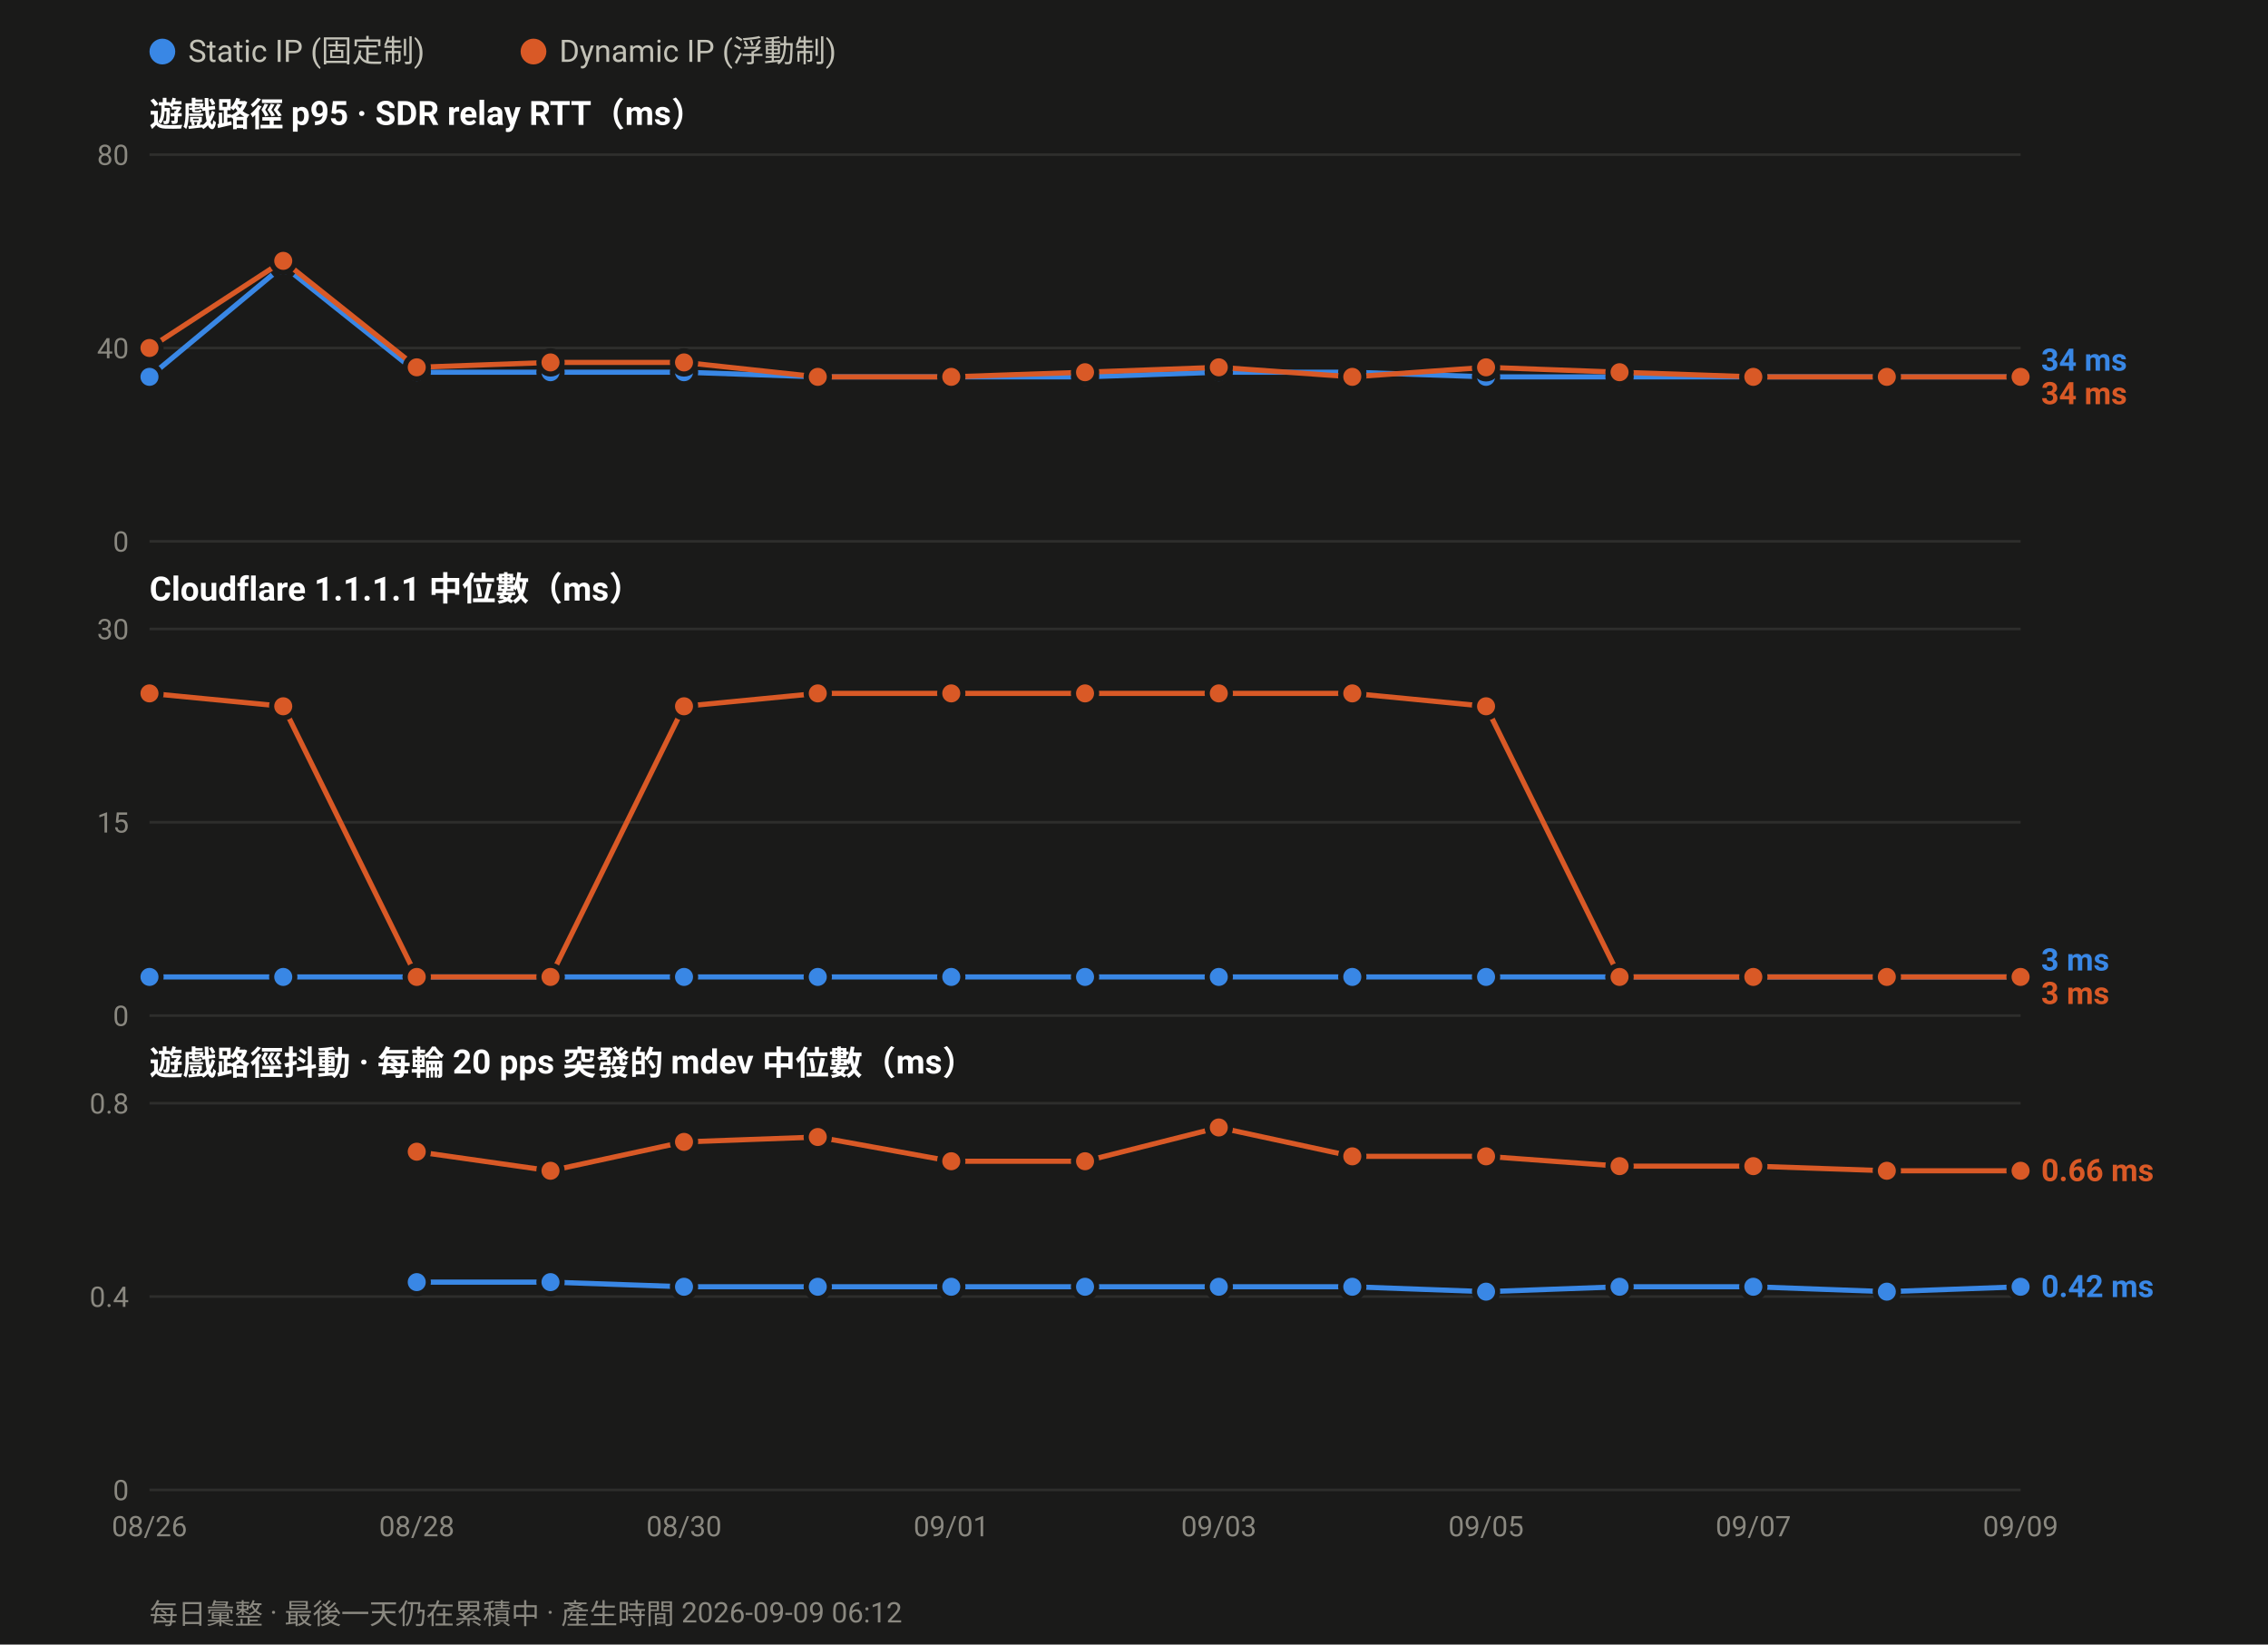
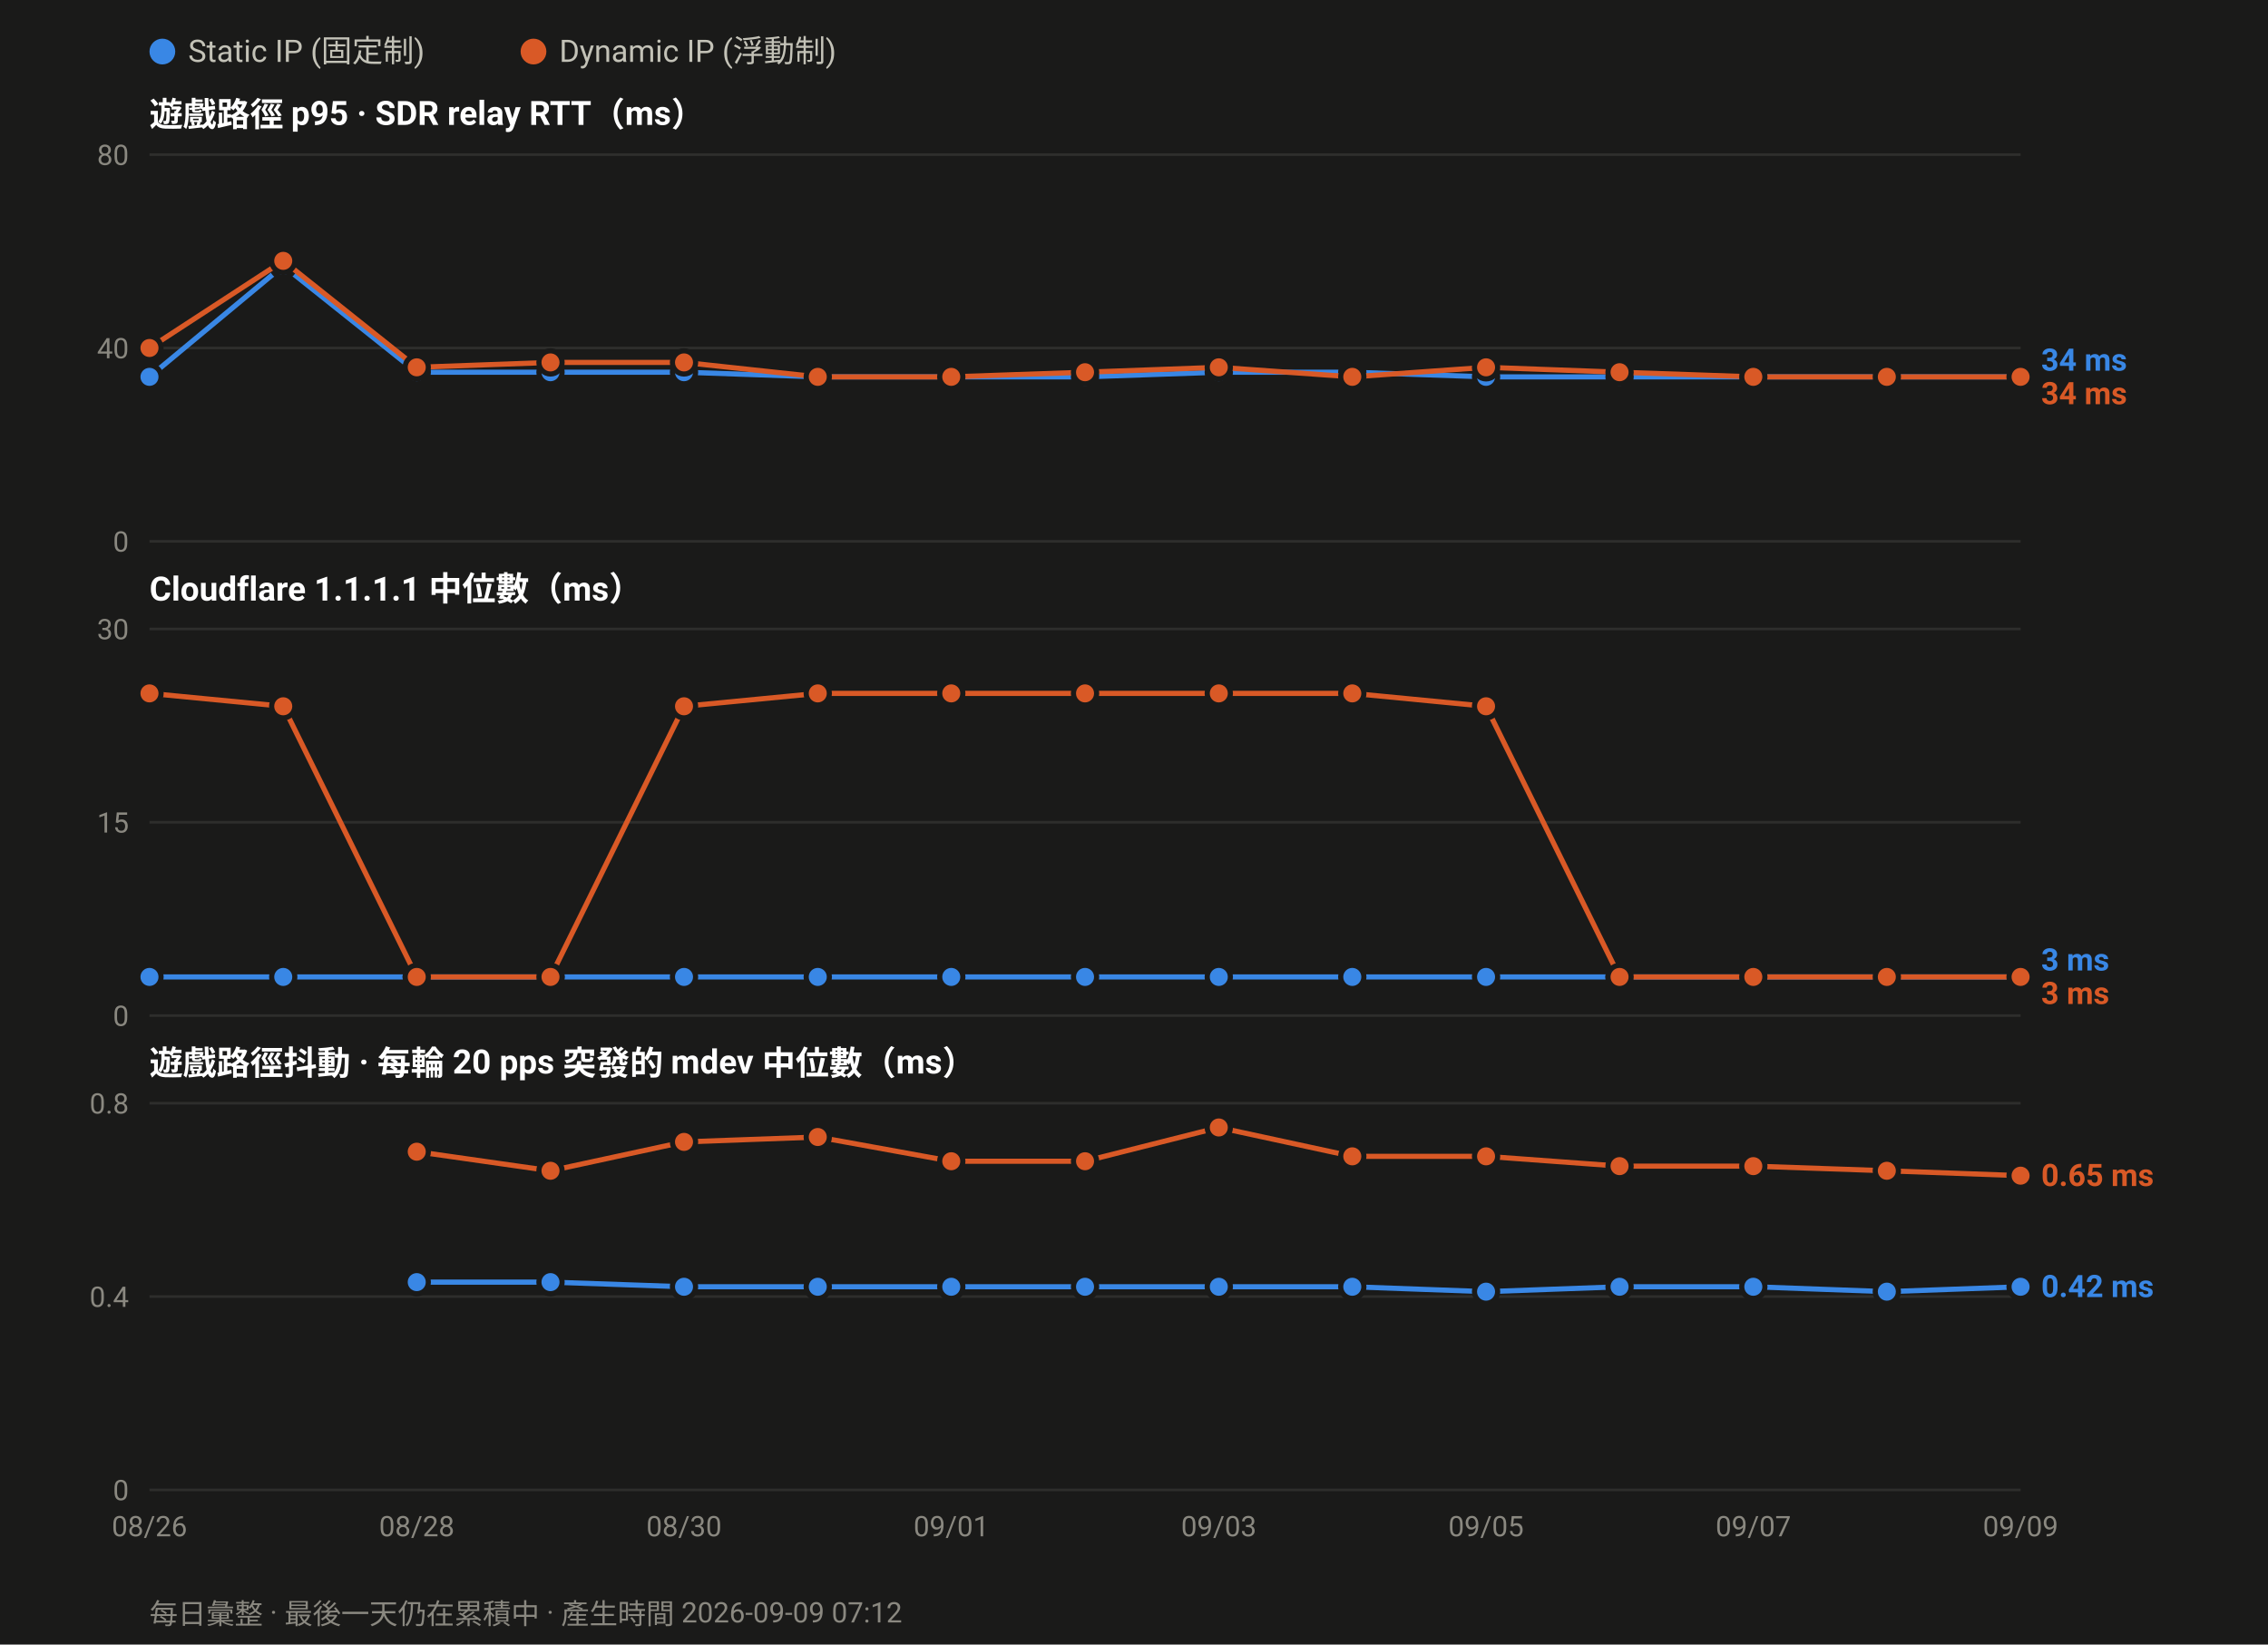
<svg xmlns="http://www.w3.org/2000/svg" width="880" height="638" viewBox="0 0 880 638" font-family="ui-sans-serif,-apple-system,Segoe UI,Roboto,Helvetica,Arial,sans-serif">
  <rect width="880" height="638" fill="#1a1a19" />
  <circle cx="63.0" cy="20" r="5" fill="#3987e5" />
  <text x="73.0" y="24" font-size="12" fill="#c3c2b7">Static IP (固定制)</text>
  <circle cx="207.0" cy="20" r="5" fill="#d95926" />
  <text x="217.0" y="24" font-size="12" fill="#c3c2b7">Dynamic IP (浮動制)</text>
  <text x="58" y="49.0" font-size="13" font-weight="600" fill="#ffffff">遊戲路徑 p95 · SDR relay RTT（ms）</text>
  <line x1="58" y1="210.0" x2="784.0" y2="210.0" stroke="#2e2e2c" stroke-width="1" />
  <text x="50" y="214.0" font-size="11" text-anchor="end" fill="#8a8880">0</text>
  <line x1="58" y1="135.0" x2="784.0" y2="135.0" stroke="#2e2e2c" stroke-width="1" />
  <text x="50" y="139.0" font-size="11" text-anchor="end" fill="#8a8880">40</text>
  <line x1="58" y1="60.0" x2="784.0" y2="60.0" stroke="#2e2e2c" stroke-width="1" />
  <text x="50" y="64.0" font-size="11" text-anchor="end" fill="#8a8880">80</text>
  <polyline fill="none" stroke="#3987e5" stroke-width="2" stroke-linejoin="round" points="58.0,146.2 109.9,103.1 161.7,144.4 213.6,144.4 265.4,144.4 317.3,146.2 369.1,146.2 421.0,146.2 472.9,144.4 524.7,144.4 576.6,146.2 628.4,146.2 680.3,146.2 732.1,146.2 784.0,146.2" />
  <circle cx="58.0" cy="146.2" r="4.5" fill="#3987e5" stroke="#1a1a19" stroke-width="2" />
  <circle cx="109.9" cy="103.1" r="4.5" fill="#3987e5" stroke="#1a1a19" stroke-width="2" />
  <circle cx="161.7" cy="144.4" r="4.5" fill="#3987e5" stroke="#1a1a19" stroke-width="2" />
  <circle cx="213.6" cy="144.4" r="4.5" fill="#3987e5" stroke="#1a1a19" stroke-width="2" />
  <circle cx="265.4" cy="144.4" r="4.5" fill="#3987e5" stroke="#1a1a19" stroke-width="2" />
  <circle cx="317.3" cy="146.2" r="4.5" fill="#3987e5" stroke="#1a1a19" stroke-width="2" />
  <circle cx="369.1" cy="146.2" r="4.5" fill="#3987e5" stroke="#1a1a19" stroke-width="2" />
  <circle cx="421.0" cy="146.2" r="4.5" fill="#3987e5" stroke="#1a1a19" stroke-width="2" />
  <circle cx="472.9" cy="144.4" r="4.5" fill="#3987e5" stroke="#1a1a19" stroke-width="2" />
  <circle cx="524.7" cy="144.4" r="4.5" fill="#3987e5" stroke="#1a1a19" stroke-width="2" />
  <circle cx="576.6" cy="146.2" r="4.5" fill="#3987e5" stroke="#1a1a19" stroke-width="2" />
  <circle cx="628.4" cy="146.2" r="4.5" fill="#3987e5" stroke="#1a1a19" stroke-width="2" />
  <circle cx="680.3" cy="146.2" r="4.5" fill="#3987e5" stroke="#1a1a19" stroke-width="2" />
  <circle cx="732.1" cy="146.2" r="4.5" fill="#3987e5" stroke="#1a1a19" stroke-width="2" />
  <circle cx="784.0" cy="146.2" r="4.5" fill="#3987e5" stroke="#1a1a19" stroke-width="2" />
  <polyline fill="none" stroke="#d95926" stroke-width="2" stroke-linejoin="round" points="58.0,135.0 109.9,101.2 161.7,142.5 213.6,140.6 265.4,140.6 317.3,146.2 369.1,146.2 421.0,144.4 472.9,142.5 524.7,146.2 576.6,142.5 628.4,144.4 680.3,146.2 732.1,146.2 784.0,146.2" />
  <circle cx="58.0" cy="135.0" r="4.5" fill="#d95926" stroke="#1a1a19" stroke-width="2" />
  <circle cx="109.9" cy="101.2" r="4.5" fill="#d95926" stroke="#1a1a19" stroke-width="2" />
  <circle cx="161.7" cy="142.5" r="4.5" fill="#d95926" stroke="#1a1a19" stroke-width="2" />
  <circle cx="213.6" cy="140.6" r="4.5" fill="#d95926" stroke="#1a1a19" stroke-width="2" />
  <circle cx="265.4" cy="140.6" r="4.5" fill="#d95926" stroke="#1a1a19" stroke-width="2" />
  <circle cx="317.3" cy="146.2" r="4.5" fill="#d95926" stroke="#1a1a19" stroke-width="2" />
  <circle cx="369.1" cy="146.2" r="4.5" fill="#d95926" stroke="#1a1a19" stroke-width="2" />
  <circle cx="421.0" cy="144.4" r="4.5" fill="#d95926" stroke="#1a1a19" stroke-width="2" />
  <circle cx="472.9" cy="142.5" r="4.5" fill="#d95926" stroke="#1a1a19" stroke-width="2" />
  <circle cx="524.7" cy="146.2" r="4.5" fill="#d95926" stroke="#1a1a19" stroke-width="2" />
  <circle cx="576.6" cy="142.5" r="4.5" fill="#d95926" stroke="#1a1a19" stroke-width="2" />
  <circle cx="628.4" cy="144.4" r="4.5" fill="#d95926" stroke="#1a1a19" stroke-width="2" />
  <circle cx="680.3" cy="146.2" r="4.5" fill="#d95926" stroke="#1a1a19" stroke-width="2" />
  <circle cx="732.1" cy="146.2" r="4.5" fill="#d95926" stroke="#1a1a19" stroke-width="2" />
  <circle cx="784.0" cy="146.2" r="4.5" fill="#d95926" stroke="#1a1a19" stroke-width="2" />
  <text x="792.0" y="143.8" font-size="12" font-weight="600" fill="#3987e5">34 ms</text>
  <text x="792.0" y="156.8" font-size="12" font-weight="600" fill="#d95926">34 ms</text>
  <text x="58" y="233.0" font-size="13" font-weight="600" fill="#ffffff">Cloudflare 1.1.1.1 中位數（ms）</text>
  <line x1="58" y1="394.0" x2="784.0" y2="394.0" stroke="#2e2e2c" stroke-width="1" />
  <text x="50" y="398.0" font-size="11" text-anchor="end" fill="#8a8880">0</text>
  <line x1="58" y1="319.0" x2="784.0" y2="319.0" stroke="#2e2e2c" stroke-width="1" />
  <text x="50" y="323.0" font-size="11" text-anchor="end" fill="#8a8880">15</text>
  <line x1="58" y1="244.0" x2="784.0" y2="244.0" stroke="#2e2e2c" stroke-width="1" />
  <text x="50" y="248.0" font-size="11" text-anchor="end" fill="#8a8880">30</text>
  <polyline fill="none" stroke="#3987e5" stroke-width="2" stroke-linejoin="round" points="58.0,379.0 109.9,379.0 161.7,379.0 213.6,379.0 265.4,379.0 317.3,379.0 369.1,379.0 421.0,379.0 472.9,379.0 524.7,379.0 576.6,379.0 628.4,379.0 680.3,379.0 732.1,379.0 784.0,379.0" />
  <circle cx="58.0" cy="379.0" r="4.5" fill="#3987e5" stroke="#1a1a19" stroke-width="2" />
  <circle cx="109.9" cy="379.0" r="4.5" fill="#3987e5" stroke="#1a1a19" stroke-width="2" />
  <circle cx="161.7" cy="379.0" r="4.5" fill="#3987e5" stroke="#1a1a19" stroke-width="2" />
  <circle cx="213.6" cy="379.0" r="4.5" fill="#3987e5" stroke="#1a1a19" stroke-width="2" />
  <circle cx="265.4" cy="379.0" r="4.5" fill="#3987e5" stroke="#1a1a19" stroke-width="2" />
  <circle cx="317.3" cy="379.0" r="4.5" fill="#3987e5" stroke="#1a1a19" stroke-width="2" />
  <circle cx="369.1" cy="379.0" r="4.5" fill="#3987e5" stroke="#1a1a19" stroke-width="2" />
  <circle cx="421.0" cy="379.0" r="4.5" fill="#3987e5" stroke="#1a1a19" stroke-width="2" />
  <circle cx="472.9" cy="379.0" r="4.5" fill="#3987e5" stroke="#1a1a19" stroke-width="2" />
  <circle cx="524.7" cy="379.0" r="4.5" fill="#3987e5" stroke="#1a1a19" stroke-width="2" />
  <circle cx="576.6" cy="379.0" r="4.5" fill="#3987e5" stroke="#1a1a19" stroke-width="2" />
  <circle cx="628.4" cy="379.0" r="4.5" fill="#3987e5" stroke="#1a1a19" stroke-width="2" />
  <circle cx="680.3" cy="379.0" r="4.5" fill="#3987e5" stroke="#1a1a19" stroke-width="2" />
  <circle cx="732.1" cy="379.0" r="4.5" fill="#3987e5" stroke="#1a1a19" stroke-width="2" />
  <circle cx="784.0" cy="379.0" r="4.5" fill="#3987e5" stroke="#1a1a19" stroke-width="2" />
  <polyline fill="none" stroke="#d95926" stroke-width="2" stroke-linejoin="round" points="58.0,269.0 109.9,274.0 161.7,379.0 213.6,379.0 265.4,274.0 317.3,269.0 369.1,269.0 421.0,269.0 472.9,269.0 524.7,269.0 576.6,274.0 628.4,379.0 680.3,379.0 732.1,379.0 784.0,379.0" />
  <circle cx="58.0" cy="269.0" r="4.5" fill="#d95926" stroke="#1a1a19" stroke-width="2" />
  <circle cx="109.9" cy="274.0" r="4.5" fill="#d95926" stroke="#1a1a19" stroke-width="2" />
  <circle cx="161.7" cy="379.0" r="4.5" fill="#d95926" stroke="#1a1a19" stroke-width="2" />
  <circle cx="213.6" cy="379.0" r="4.5" fill="#d95926" stroke="#1a1a19" stroke-width="2" />
  <circle cx="265.4" cy="274.0" r="4.5" fill="#d95926" stroke="#1a1a19" stroke-width="2" />
  <circle cx="317.3" cy="269.0" r="4.5" fill="#d95926" stroke="#1a1a19" stroke-width="2" />
  <circle cx="369.1" cy="269.0" r="4.5" fill="#d95926" stroke="#1a1a19" stroke-width="2" />
  <circle cx="421.0" cy="269.0" r="4.5" fill="#d95926" stroke="#1a1a19" stroke-width="2" />
  <circle cx="472.9" cy="269.0" r="4.5" fill="#d95926" stroke="#1a1a19" stroke-width="2" />
  <circle cx="524.7" cy="269.0" r="4.5" fill="#d95926" stroke="#1a1a19" stroke-width="2" />
  <circle cx="576.6" cy="274.0" r="4.5" fill="#d95926" stroke="#1a1a19" stroke-width="2" />
  <circle cx="628.4" cy="379.0" r="4.5" fill="#d95926" stroke="#1a1a19" stroke-width="2" />
  <circle cx="680.3" cy="379.0" r="4.5" fill="#d95926" stroke="#1a1a19" stroke-width="2" />
  <circle cx="732.1" cy="379.0" r="4.5" fill="#d95926" stroke="#1a1a19" stroke-width="2" />
  <circle cx="784.0" cy="379.0" r="4.5" fill="#d95926" stroke="#1a1a19" stroke-width="2" />
  <text x="792.0" y="376.5" font-size="12" font-weight="600" fill="#3987e5">3 ms</text>
  <text x="792.0" y="389.5" font-size="12" font-weight="600" fill="#d95926">3 ms</text>
  <text x="58" y="417.0" font-size="13" font-weight="600" fill="#ffffff">遊戲路徑抖動 · 每輪 20 pps 突發的 mdev 中位數（ms）</text>
  <line x1="58" y1="578.0" x2="784.0" y2="578.0" stroke="#2e2e2c" stroke-width="1" />
  <text x="50" y="582.0" font-size="11" text-anchor="end" fill="#8a8880">0</text>
  <line x1="58" y1="503.0" x2="784.0" y2="503.0" stroke="#2e2e2c" stroke-width="1" />
  <text x="50" y="507.0" font-size="11" text-anchor="end" fill="#8a8880">0.4</text>
  <line x1="58" y1="428.0" x2="784.0" y2="428.0" stroke="#2e2e2c" stroke-width="1" />
  <text x="50" y="432.0" font-size="11" text-anchor="end" fill="#8a8880">0.8</text>
  <polyline fill="none" stroke="#3987e5" stroke-width="2" stroke-linejoin="round" points="161.7,497.4 213.6,497.4 265.4,499.2 317.3,499.2 369.1,499.2 421.0,499.2 472.9,499.2 524.7,499.2 576.6,501.1 628.4,499.2 680.3,499.2 732.1,501.1 784.0,499.2" />
  <circle cx="161.7" cy="497.4" r="4.5" fill="#3987e5" stroke="#1a1a19" stroke-width="2" />
  <circle cx="213.6" cy="497.4" r="4.5" fill="#3987e5" stroke="#1a1a19" stroke-width="2" />
  <circle cx="265.4" cy="499.2" r="4.5" fill="#3987e5" stroke="#1a1a19" stroke-width="2" />
  <circle cx="317.3" cy="499.2" r="4.5" fill="#3987e5" stroke="#1a1a19" stroke-width="2" />
  <circle cx="369.1" cy="499.2" r="4.5" fill="#3987e5" stroke="#1a1a19" stroke-width="2" />
  <circle cx="421.0" cy="499.2" r="4.5" fill="#3987e5" stroke="#1a1a19" stroke-width="2" />
  <circle cx="472.9" cy="499.2" r="4.5" fill="#3987e5" stroke="#1a1a19" stroke-width="2" />
  <circle cx="524.7" cy="499.2" r="4.5" fill="#3987e5" stroke="#1a1a19" stroke-width="2" />
  <circle cx="576.6" cy="501.1" r="4.5" fill="#3987e5" stroke="#1a1a19" stroke-width="2" />
  <circle cx="628.4" cy="499.2" r="4.5" fill="#3987e5" stroke="#1a1a19" stroke-width="2" />
  <circle cx="680.3" cy="499.2" r="4.5" fill="#3987e5" stroke="#1a1a19" stroke-width="2" />
  <circle cx="732.1" cy="501.1" r="4.5" fill="#3987e5" stroke="#1a1a19" stroke-width="2" />
  <circle cx="784.0" cy="499.2" r="4.5" fill="#3987e5" stroke="#1a1a19" stroke-width="2" />
-   <polyline fill="none" stroke="#d95926" stroke-width="2" stroke-linejoin="round" points="161.7,446.8 213.6,454.2 265.4,443.0 317.3,441.1 369.1,450.5 421.0,450.5 472.9,437.4 524.7,448.6 576.6,448.6 628.4,452.4 680.3,452.4 732.1,454.2 784.0,454.2" />
+   <polyline fill="none" stroke="#d95926" stroke-width="2" stroke-linejoin="round" points="161.7,446.8 213.6,454.2 265.4,443.0 317.3,441.1 369.1,450.5 421.0,450.5 472.9,437.4 524.7,448.6 576.6,448.6 628.4,452.4 680.3,452.4 732.1,454.2 784.0,456.1" />
  <circle cx="161.7" cy="446.8" r="4.5" fill="#d95926" stroke="#1a1a19" stroke-width="2" />
  <circle cx="213.6" cy="454.2" r="4.5" fill="#d95926" stroke="#1a1a19" stroke-width="2" />
  <circle cx="265.4" cy="443.0" r="4.5" fill="#d95926" stroke="#1a1a19" stroke-width="2" />
  <circle cx="317.3" cy="441.1" r="4.5" fill="#d95926" stroke="#1a1a19" stroke-width="2" />
  <circle cx="369.1" cy="450.5" r="4.5" fill="#d95926" stroke="#1a1a19" stroke-width="2" />
  <circle cx="421.0" cy="450.5" r="4.5" fill="#d95926" stroke="#1a1a19" stroke-width="2" />
  <circle cx="472.9" cy="437.4" r="4.5" fill="#d95926" stroke="#1a1a19" stroke-width="2" />
  <circle cx="524.7" cy="448.6" r="4.5" fill="#d95926" stroke="#1a1a19" stroke-width="2" />
  <circle cx="576.6" cy="448.6" r="4.5" fill="#d95926" stroke="#1a1a19" stroke-width="2" />
  <circle cx="628.4" cy="452.4" r="4.5" fill="#d95926" stroke="#1a1a19" stroke-width="2" />
  <circle cx="680.3" cy="452.4" r="4.5" fill="#d95926" stroke="#1a1a19" stroke-width="2" />
  <circle cx="732.1" cy="454.2" r="4.5" fill="#d95926" stroke="#1a1a19" stroke-width="2" />
-   <circle cx="784.0" cy="454.2" r="4.5" fill="#d95926" stroke="#1a1a19" stroke-width="2" />
-   <text x="792.0" y="458.2" font-size="12" font-weight="600" fill="#d95926">0.66 ms</text>
+   <circle cx="784.0" cy="456.1" r="4.5" fill="#d95926" stroke="#1a1a19" stroke-width="2" />
+   <text x="792.0" y="460.1" font-size="12" font-weight="600" fill="#d95926">0.65 ms</text>
  <text x="792.0" y="503.2" font-size="12" font-weight="600" fill="#3987e5">0.42 ms</text>
  <text x="58.0" y="596.0" font-size="11" text-anchor="middle" fill="#8a8880">08/26</text>
  <text x="161.7" y="596.0" font-size="11" text-anchor="middle" fill="#8a8880">08/28</text>
  <text x="265.4" y="596.0" font-size="11" text-anchor="middle" fill="#8a8880">08/30</text>
  <text x="369.1" y="596.0" font-size="11" text-anchor="middle" fill="#8a8880">09/01</text>
  <text x="472.9" y="596.0" font-size="11" text-anchor="middle" fill="#8a8880">09/03</text>
  <text x="576.6" y="596.0" font-size="11" text-anchor="middle" fill="#8a8880">09/05</text>
  <text x="680.3" y="596.0" font-size="11" text-anchor="middle" fill="#8a8880">09/07</text>
  <text x="784.0" y="596.0" font-size="11" text-anchor="middle" fill="#8a8880">09/09</text>
-   <text x="58" y="630" font-size="11" fill="#8a8880">每日彙整 · 最後一天仍在累積中 · 產生時間 2026-09-09 06:12</text>
+   <text x="58" y="630" font-size="11" fill="#8a8880">每日彙整 · 最後一天仍在累積中 · 產生時間 2026-09-09 07:12</text>
</svg>
